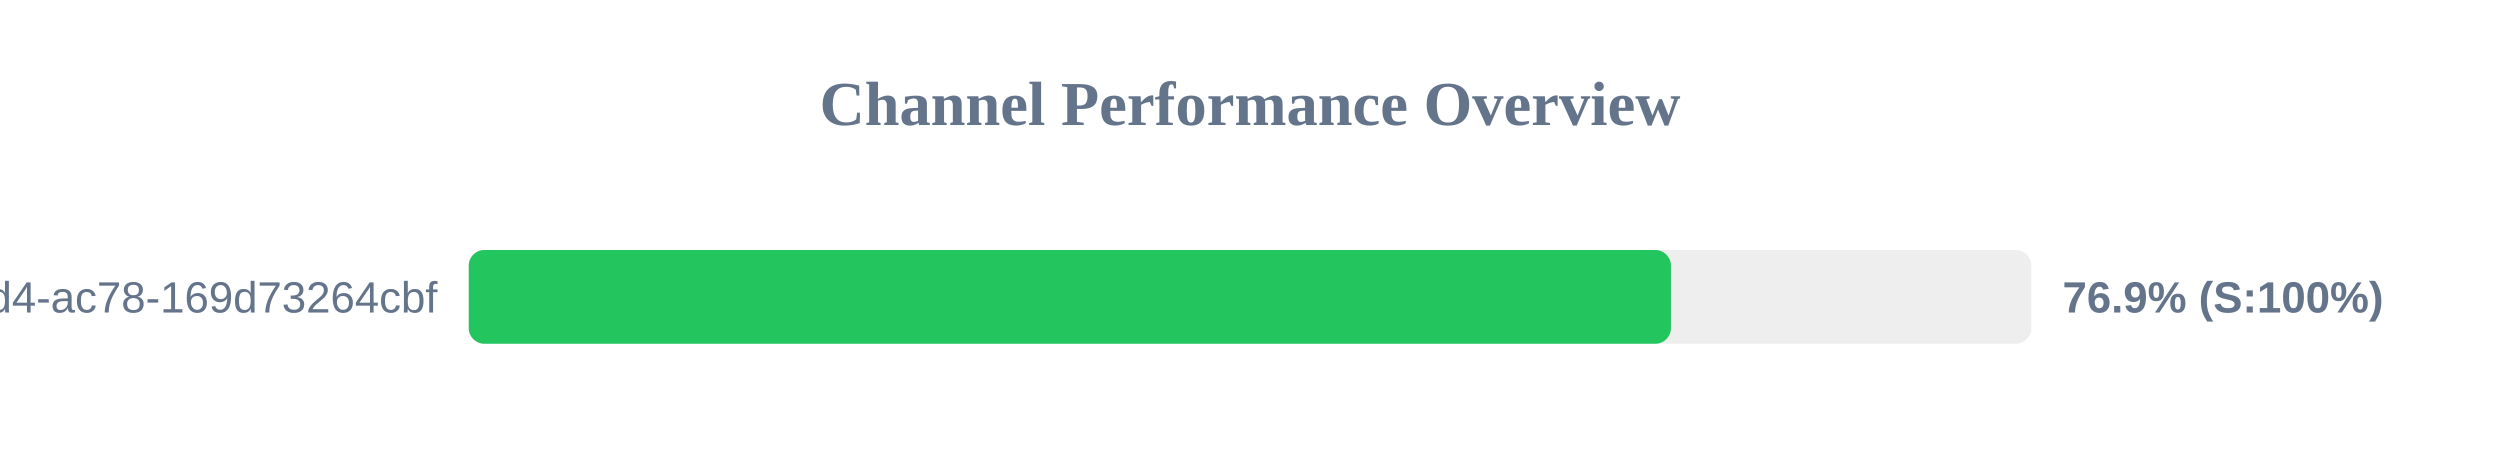
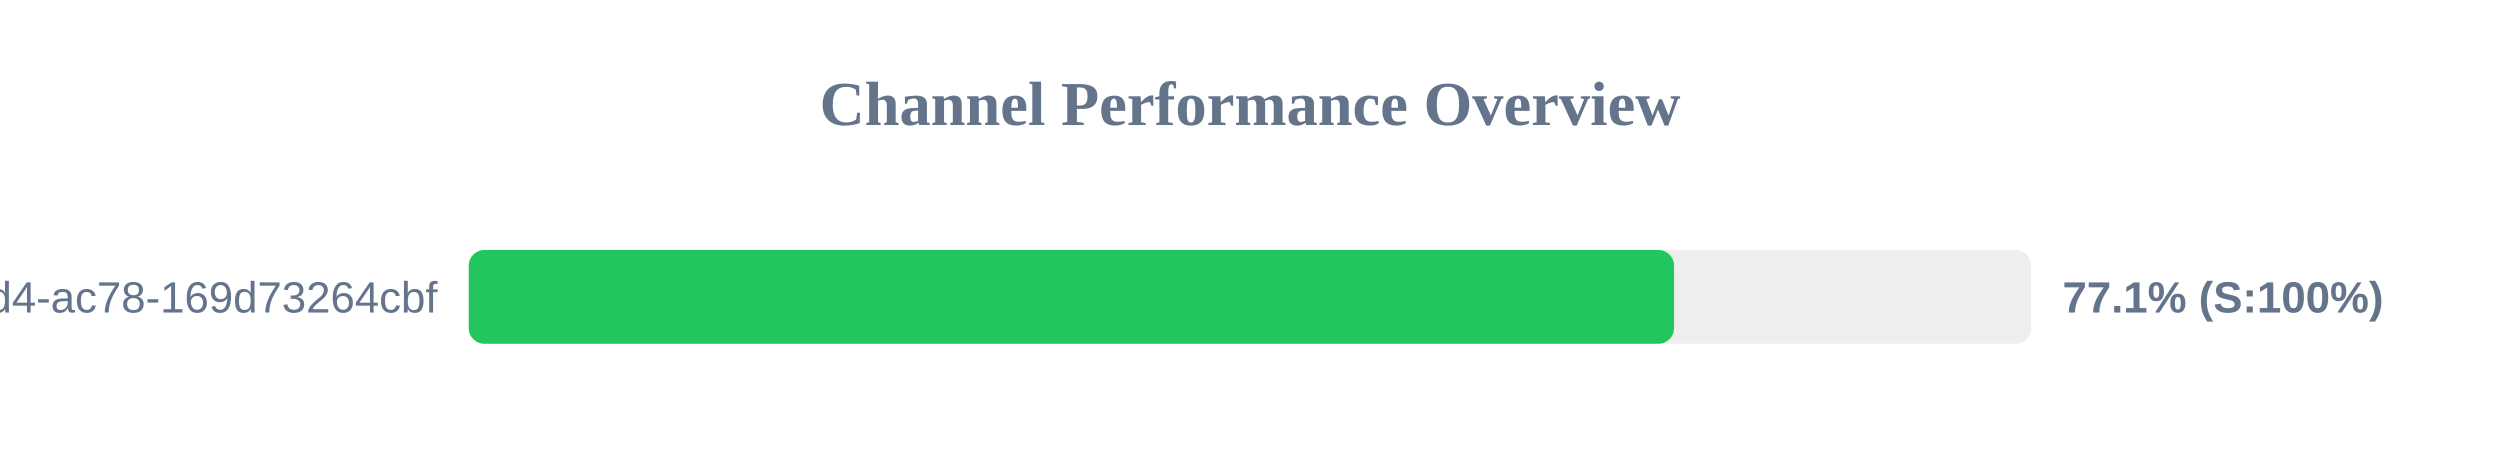
<svg xmlns="http://www.w3.org/2000/svg" width="800" height="150" version="1.1">
  <style>
        .row { font: 14px Arial; fill: #64748b; }
        .score { font: bold 14px Arial; fill: #64748b; }
    </style>
  <text x="400" y="40" text-anchor="middle" font-size="20px" font-weight="bold" fill="#64748b">Channel Performance Overview</text>
  <rect x="150" y="80" width="500" height="30" fill="#eee" rx="5" />
-   <rect x="150" y="80" width="384.7" height="30" fill="#22c55e" rx="5" />
+   <rect x="150" y="80" width="385.7" height="30" fill="#22c55e" rx="5" />
  <text x="140" y="100" text-anchor="end" class="row">?uuid=48c2c901-72e6-46d4-ac78-169d73264cbf</text>
-   <text x="660" y="100" text-anchor="start" class="score">76.9% (S:100%)</text>
+   <text x="660" y="100" text-anchor="start" class="score">77.1% (S:100%)</text>
</svg>
